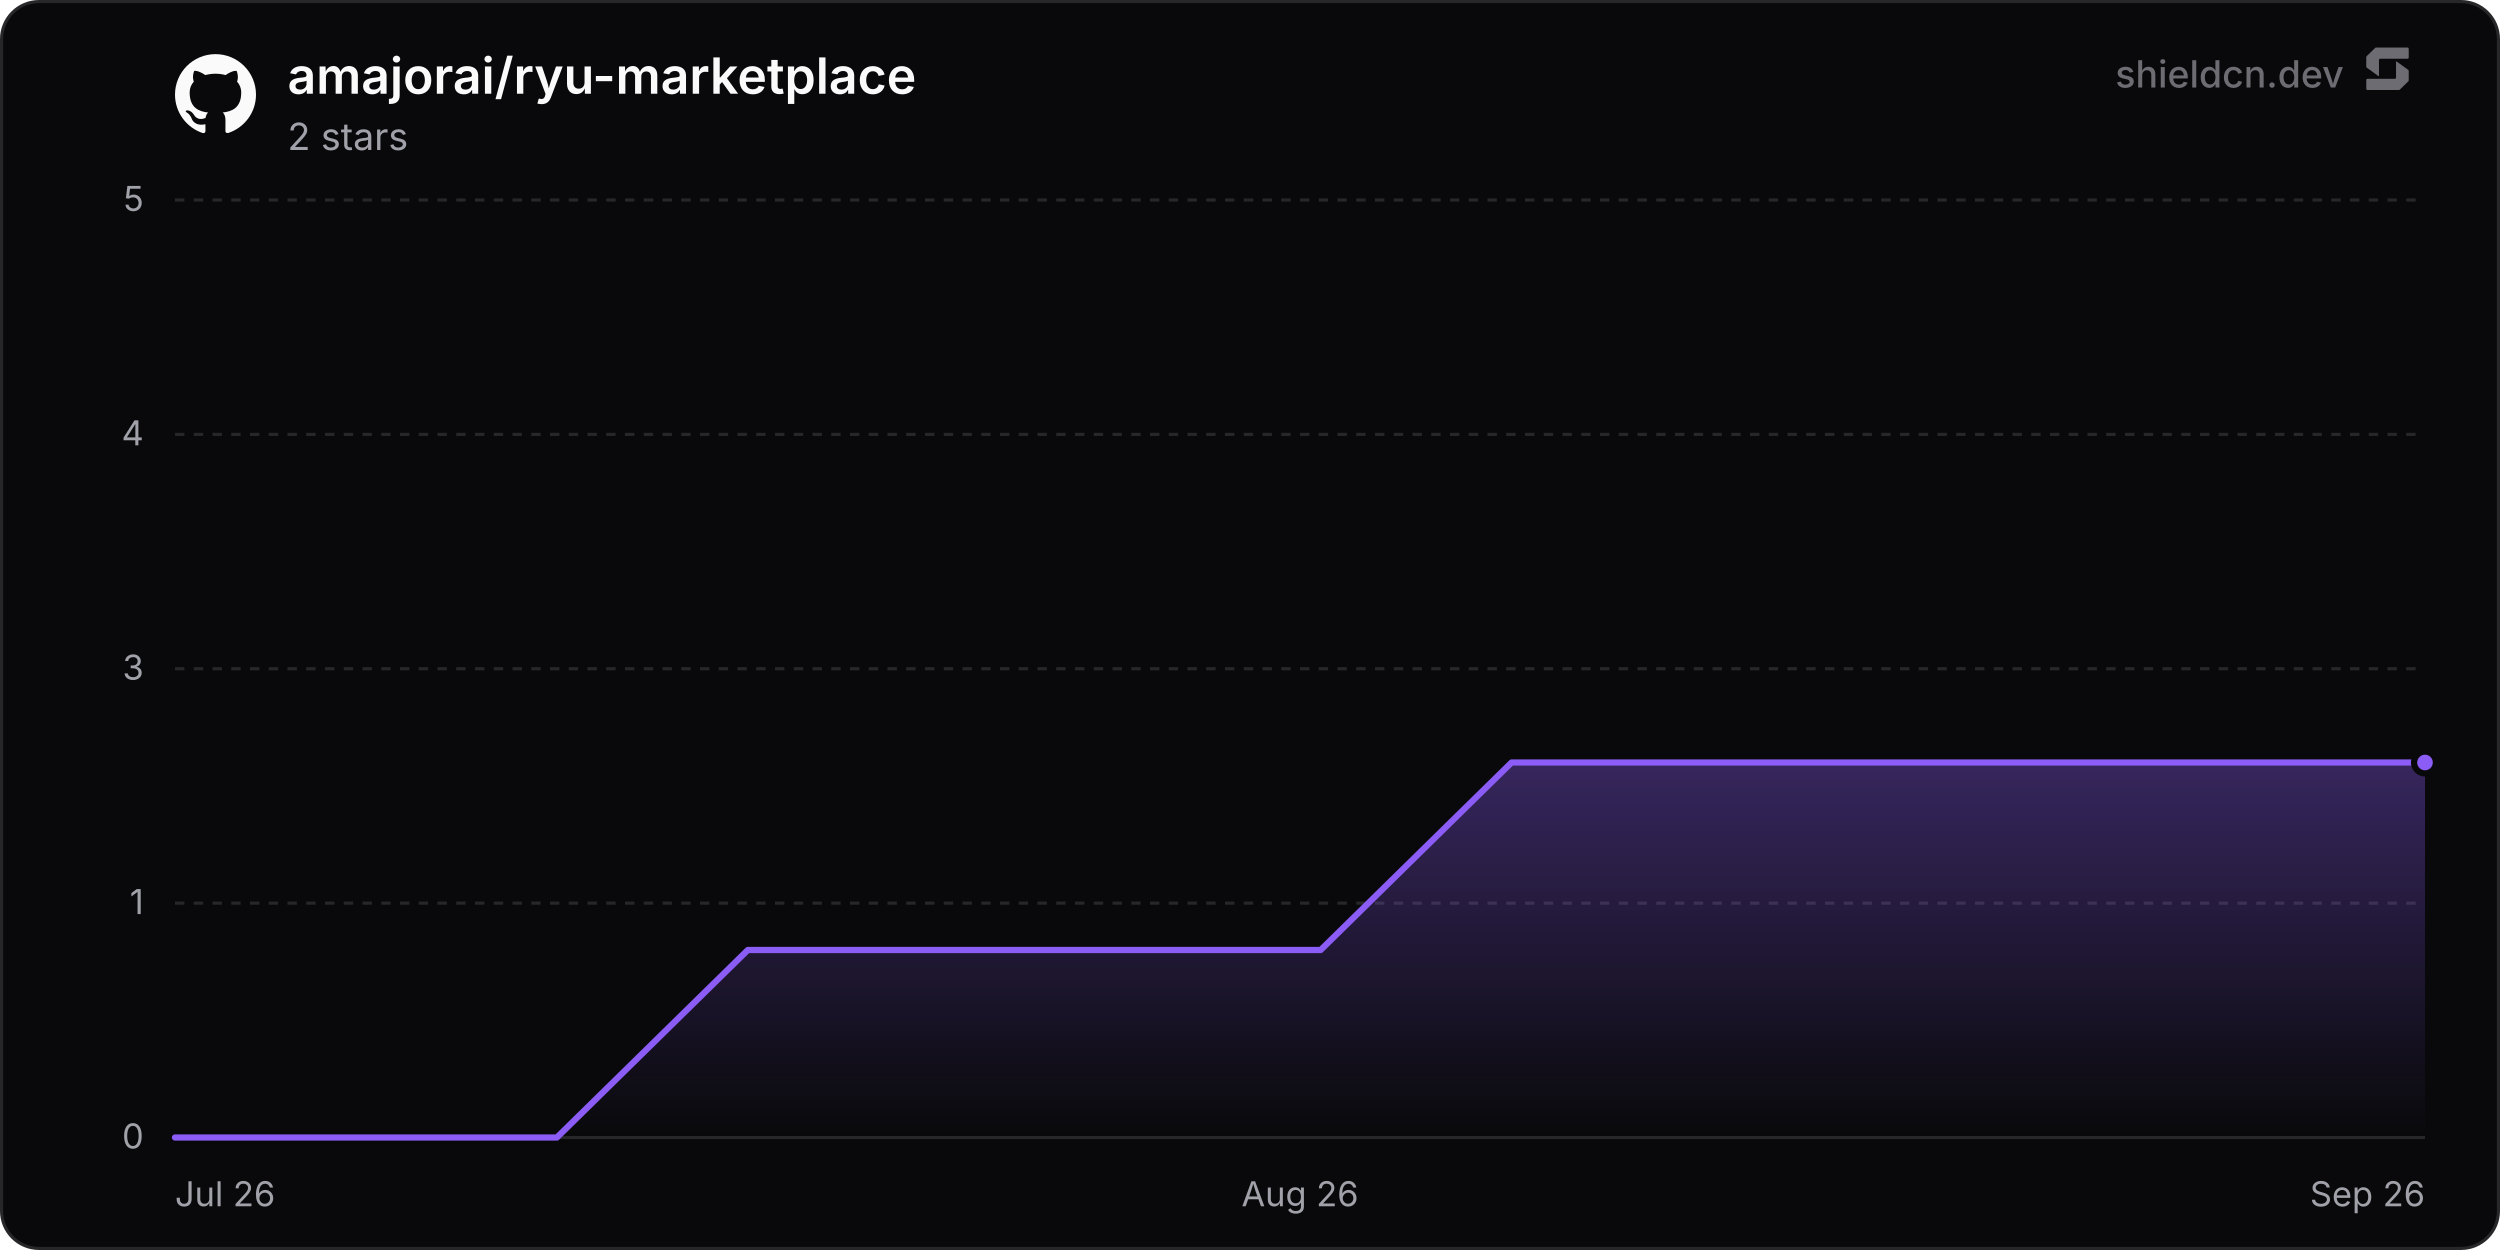
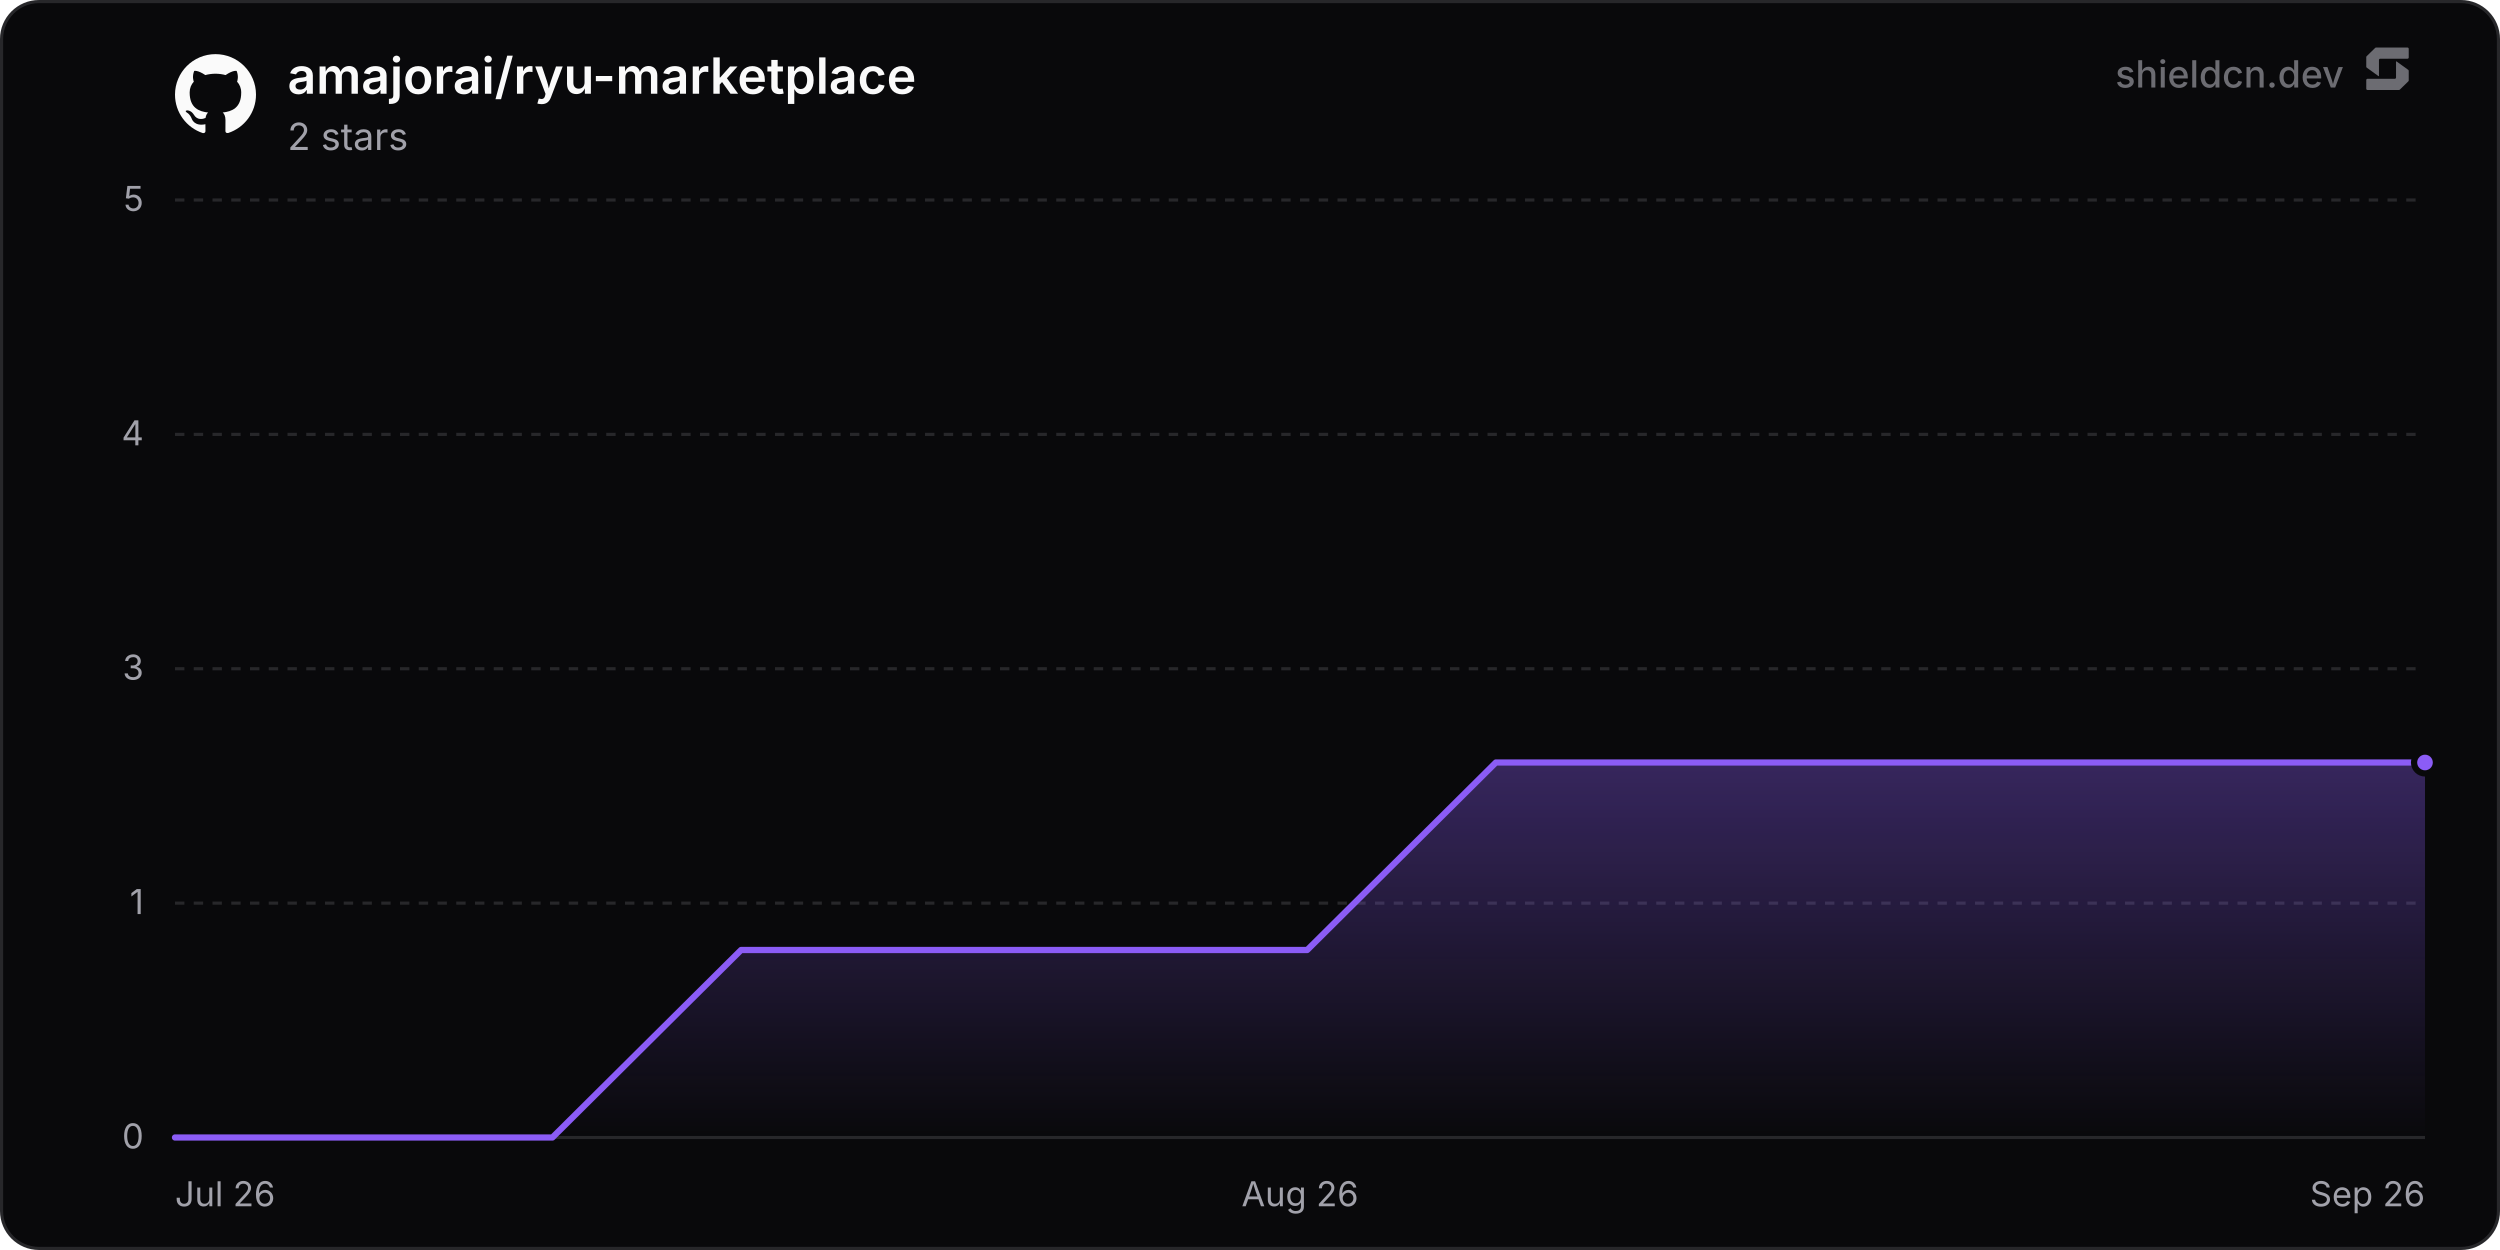
<svg xmlns="http://www.w3.org/2000/svg" width="800" height="400" viewBox="0 0 800 400" role="img" aria-label="amajorai/ryu-marketplace">
  <defs>
    <linearGradient id="chartFill0" x1="0" y1="0" x2="0" y2="1">
      <stop offset="0%" stop-color="rgba(139, 92, 246, 0.35)" />
      <stop offset="100%" stop-color="rgba(139, 92, 246, 0)" />
    </linearGradient>
  </defs>
  <rect x="0.5" y="0.5" width="799" height="399" rx="12" fill="#09090b" stroke="#27272a" stroke-width="1" />
  <line x1="56" y1="364" x2="776" y2="364" stroke="#27272a" stroke-width="1" />
  <text x="46" y="367.5" text-anchor="end" font-size="11" fill="#a1a1aa" font-family="'Inter', ui-sans-serif, system-ui, -apple-system, BlinkMacSystemFont, 'Segoe UI', Roboto, Helvetica, Arial, sans-serif">0</text>
  <line x1="56" y1="289" x2="776" y2="289" stroke="#27272a" stroke-width="1" stroke-dasharray="3 3" />
  <text x="46" y="292.5" text-anchor="end" font-size="11" fill="#a1a1aa" font-family="'Inter', ui-sans-serif, system-ui, -apple-system, BlinkMacSystemFont, 'Segoe UI', Roboto, Helvetica, Arial, sans-serif">1</text>
  <line x1="56" y1="214" x2="776" y2="214" stroke="#27272a" stroke-width="1" stroke-dasharray="3 3" />
  <text x="46" y="217.5" text-anchor="end" font-size="11" fill="#a1a1aa" font-family="'Inter', ui-sans-serif, system-ui, -apple-system, BlinkMacSystemFont, 'Segoe UI', Roboto, Helvetica, Arial, sans-serif">3</text>
  <line x1="56" y1="139" x2="776" y2="139" stroke="#27272a" stroke-width="1" stroke-dasharray="3 3" />
  <text x="46" y="142.5" text-anchor="end" font-size="11" fill="#a1a1aa" font-family="'Inter', ui-sans-serif, system-ui, -apple-system, BlinkMacSystemFont, 'Segoe UI', Roboto, Helvetica, Arial, sans-serif">4</text>
  <line x1="56" y1="64" x2="776" y2="64" stroke="#27272a" stroke-width="1" stroke-dasharray="3 3" />
  <text x="46" y="67.5" text-anchor="end" font-size="11" fill="#a1a1aa" font-family="'Inter', ui-sans-serif, system-ui, -apple-system, BlinkMacSystemFont, 'Segoe UI', Roboto, Helvetica, Arial, sans-serif">5</text>
  <text x="56" y="386" text-anchor="start" font-size="11" fill="#a1a1aa" font-family="'Inter', ui-sans-serif, system-ui, -apple-system, BlinkMacSystemFont, 'Segoe UI', Roboto, Helvetica, Arial, sans-serif">Jul 26</text>
  <text x="416" y="386" text-anchor="middle" font-size="11" fill="#a1a1aa" font-family="'Inter', ui-sans-serif, system-ui, -apple-system, BlinkMacSystemFont, 'Segoe UI', Roboto, Helvetica, Arial, sans-serif">Aug 26</text>
  <text x="776" y="386" text-anchor="end" font-size="11" fill="#a1a1aa" font-family="'Inter', ui-sans-serif, system-ui, -apple-system, BlinkMacSystemFont, 'Segoe UI', Roboto, Helvetica, Arial, sans-serif">Sep 26</text>
-   <path d="M56 364 L117.1 364 L178.2 364 L239.31 304 L300.41 304 L361.51 304 L422.61 304 L483.71 244 L544.82 244 L605.92 244 L667.02 244 L728.12 244 L776 244 L776 364 L56 364 Z" fill="url(#chartFill0)" />
-   <path d="M56 364 L117.1 364 L178.2 364 L239.31 304 L300.41 304 L361.51 304 L422.61 304 L483.71 244 L544.82 244 L605.92 244 L667.02 244 L728.12 244 L776 244" fill="none" stroke="#8b5cf6" stroke-width="2" stroke-linejoin="round" stroke-linecap="round" />
+   <path d="M56 364 L116.38 364 L176.77 364 L237.15 304 L297.53 304 L357.92 304 L418.3 304 L478.68 244 L539.07 244 L599.45 244 L659.83 244 L720.22 244 L776 244 L776 364 L56 364 Z" fill="url(#chartFill0)" />
+   <path d="M56 364 L116.38 364 L176.77 364 L237.15 304 L297.53 304 L357.92 304 L418.3 304 L478.68 244 L539.07 244 L599.45 244 L659.83 244 L720.22 244 L776 244" fill="none" stroke="#8b5cf6" stroke-width="2" stroke-linejoin="round" stroke-linecap="round" />
  <circle cx="776" cy="244" r="3.5" fill="#8b5cf6" stroke="#09090b" stroke-width="2" />
  <g transform="translate(56, 17) scale(1.08)" fill="#fafafa">
    <path d="M12 .297c-6.63 0-12 5.373-12 12 0 5.303 3.438 9.8 8.205 11.385.6.113.82-.258.82-.577 0-.285-.01-1.04-.015-2.04-3.338.724-4.042-1.61-4.042-1.61C4.422 18.07 3.633 17.7 3.633 17.7c-1.087-.744.084-.729.084-.729 1.205.084 1.838 1.236 1.838 1.236 1.07 1.835 2.809 1.305 3.495.998.108-.776.417-1.305.76-1.605-2.665-.3-5.466-1.332-5.466-5.93 0-1.31.465-2.38 1.235-3.22-.135-.303-.54-1.523.105-3.176 0 0 1.005-.322 3.3 1.23.96-.267 1.98-.399 3-.405 1.02.006 2.04.138 3 .405 2.28-1.552 3.285-1.23 3.285-1.23.645 1.653.24 2.873.12 3.176.765.84 1.23 1.91 1.23 3.22 0 4.61-2.805 5.625-5.475 5.92.42.36.81 1.096.81 2.22 0 1.606-.015 2.896-.015 3.286 0 .315.21.69.825.57C20.565 22.092 24 17.592 24 12.297c0-6.627-5.373-12-12-12" />
  </g>
  <text x="92" y="30" font-size="16" font-weight="600" fill="#fafafa" font-family="'Inter', ui-sans-serif, system-ui, -apple-system, BlinkMacSystemFont, 'Segoe UI', Roboto, Helvetica, Arial, sans-serif">amajorai/ryu-marketplace</text>
  <text x="92" y="48" font-size="12" fill="#a1a1aa" font-family="'Inter', ui-sans-serif, system-ui, -apple-system, BlinkMacSystemFont, 'Segoe UI', Roboto, Helvetica, Arial, sans-serif">2 stars</text>
  <g fill-opacity="0.65">
    <text x="750" y="28" text-anchor="end" font-size="12" font-weight="500" fill="#a1a1aa" font-family="'Inter', ui-sans-serif, system-ui, -apple-system, BlinkMacSystemFont, 'Segoe UI', Roboto, Helvetica, Arial, sans-serif">shieldcn.dev</text>
    <g transform="translate(756, 14) scale(0.01)" fill="#a1a1aa">
      <path d="M1088.4,565.1c-6.5-4.7-15.5,0-15.5,7.9v510.2c0,21.3-18.1,38.6-40.4,38.6H160.9c-22.3,0-40.4,17.3-40.4,38.6v280.8c0,21.3,18.1,38.6,40.4,38.6h1004.5c10.8,0,21.2-4.2,28.8-11.6l273.4-266.3c7.4-7.2,11.6-16.9,11.6-27v-308.7c0-12.1-5.9-23.5-16.1-30.8l-374.7-270.3Z" />
      <path d="M511.2,1035.9c6.5,4.7,15.5,0,15.5-7.9v-510.2c0-21.3,18.1-38.6,40.4-38.6h871.7c22.3,0,40.4-17.3,40.4-38.6V159.7c0-21.3-18.1-38.6-40.4-38.6H434.3c-10.8,0-21.2,4.2-28.8,11.6L132,399c-7.4,7.2-11.6,16.9-11.6,27v308.7c0,12.1,5.9,23.5,16.1,30.8l374.7,270.3Z" />
    </g>
  </g>
</svg>
